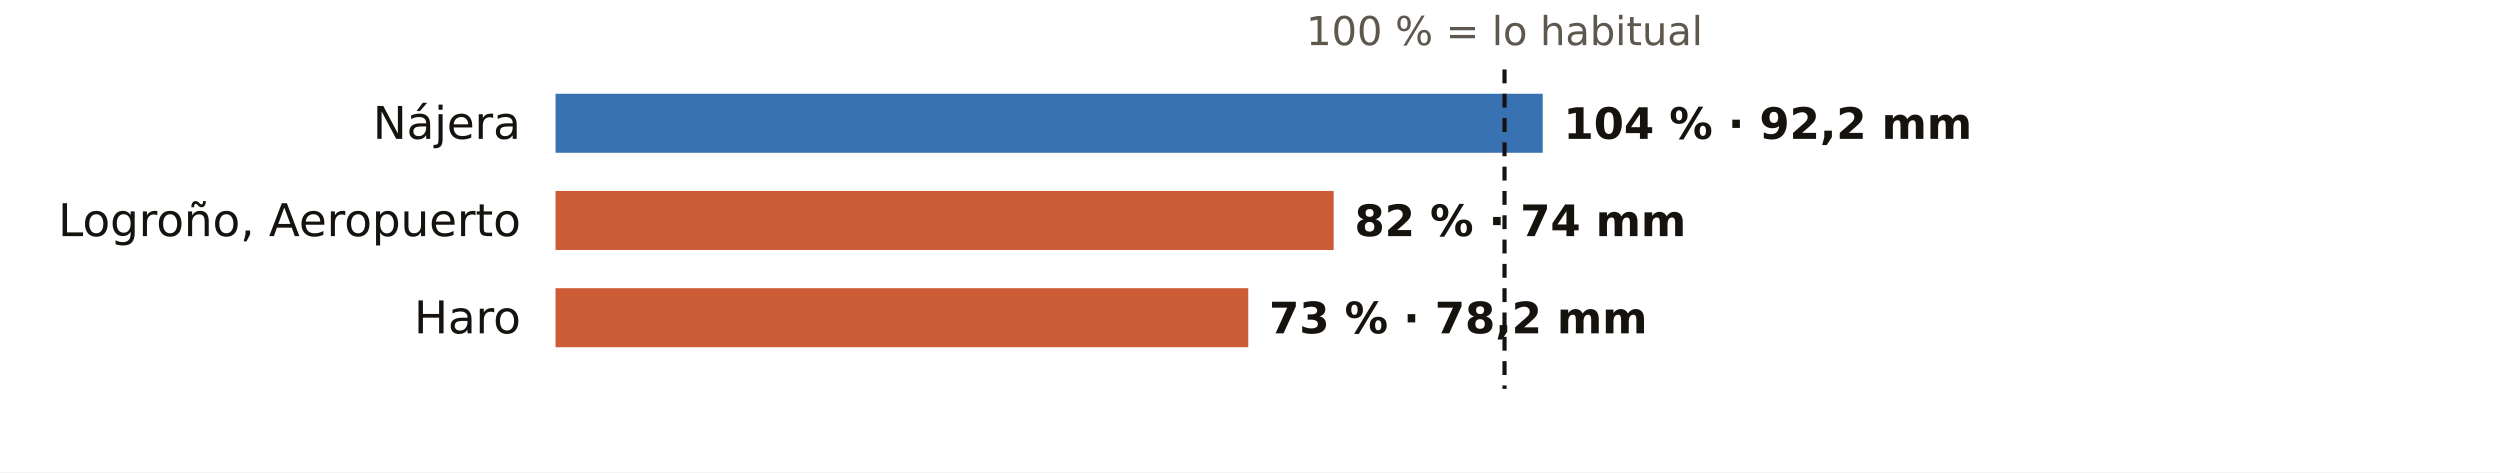
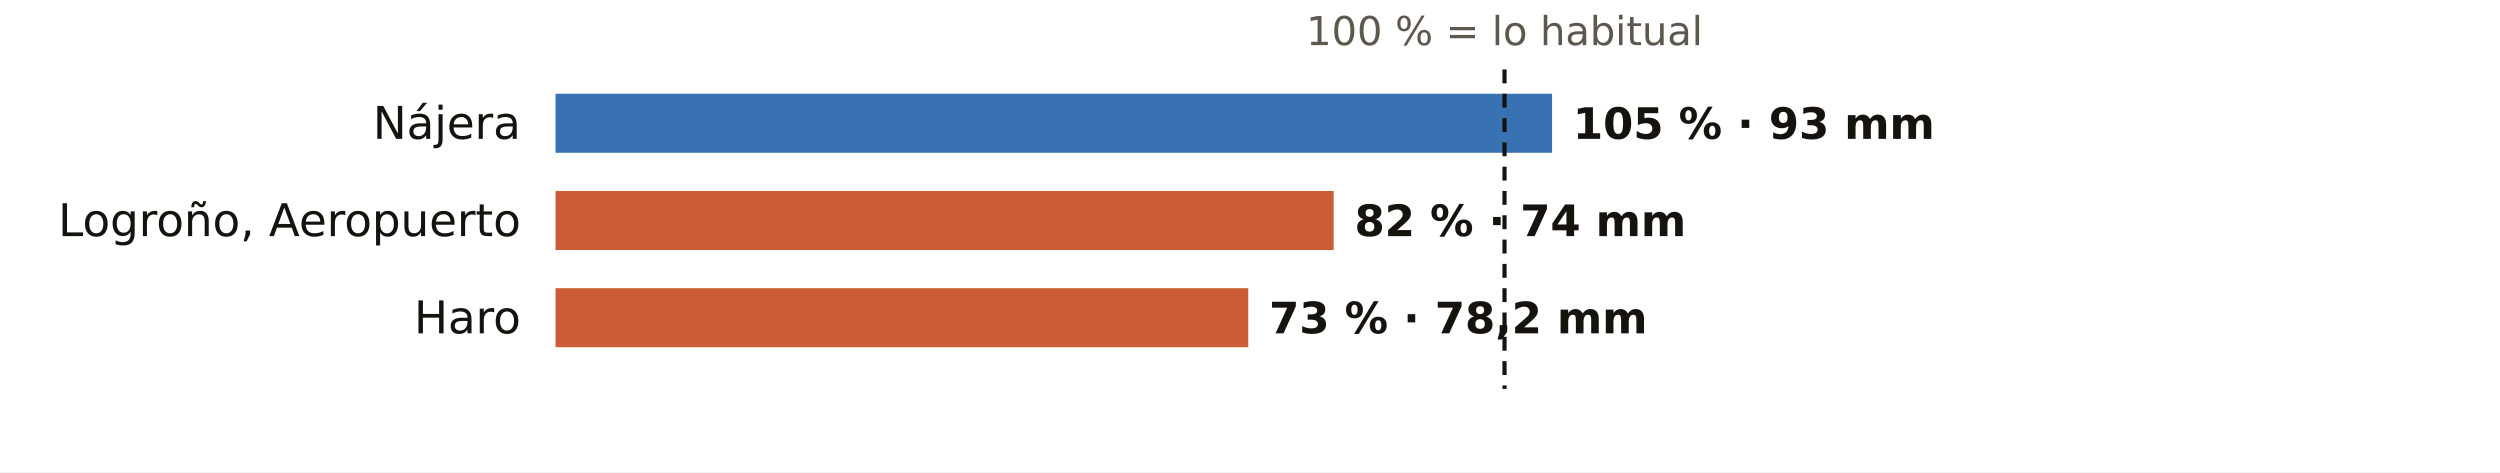
<svg xmlns="http://www.w3.org/2000/svg" viewBox="0 0 720 136" width="720" height="136" role="img" aria-label="El otoño en los pluviómetros de AEMET de La Rioja: % de lo habitual">
  <rect width="720" height="136" fill="#FFFFFF" />
  <text x="433.3" y="13.0" font-size="11.5" fill="#5E574E" text-anchor="middle" font-weight="400" font-family="Public Sans, DejaVu Sans, Arial, sans-serif">100 % = lo habitual</text>
  <text x="150.0" y="40.0" font-size="13" fill="#16130F" text-anchor="end" font-weight="500" font-family="Public Sans, DejaVu Sans, Arial, sans-serif">Nájera</text>
-   <rect x="160" y="27" width="284.3" height="17" fill="#1F5FA8" opacity="0.88" />
-   <text x="450.3" y="40.0" font-size="12.5" fill="#16130F" text-anchor="start" font-weight="600" font-family="Public Sans, DejaVu Sans, Arial, sans-serif">104 % · 92,2 mm</text>
+   <rect x="160" y="27" width="287.0" height="17" fill="#1F5FA8" opacity="0.88" />
+   <text x="453.0" y="40.0" font-size="12.5" fill="#16130F" text-anchor="start" font-weight="600" font-family="Public Sans, DejaVu Sans, Arial, sans-serif">105 % · 93 mm</text>
  <text x="150.0" y="68.0" font-size="13" fill="#16130F" text-anchor="end" font-weight="500" font-family="Public Sans, DejaVu Sans, Arial, sans-serif">Logroño, Aeropuerto</text>
  <rect x="160" y="55" width="224.1" height="17" fill="#C4461A" opacity="0.88" />
  <text x="390.1" y="68.0" font-size="12.5" fill="#16130F" text-anchor="start" font-weight="600" font-family="Public Sans, DejaVu Sans, Arial, sans-serif">82 % · 74 mm</text>
  <text x="150.0" y="96.0" font-size="13" fill="#16130F" text-anchor="end" font-weight="500" font-family="Public Sans, DejaVu Sans, Arial, sans-serif">Haro</text>
  <rect x="160" y="83" width="199.5" height="17" fill="#C4461A" opacity="0.88" />
  <text x="365.5" y="96.0" font-size="12.5" fill="#16130F" text-anchor="start" font-weight="600" font-family="Public Sans, DejaVu Sans, Arial, sans-serif">73 % · 78,2 mm</text>
  <line x1="433.3" x2="433.3" y1="20" y2="112" stroke="#16130F" stroke-width="1.2" stroke-dasharray="4 3" />
</svg>
